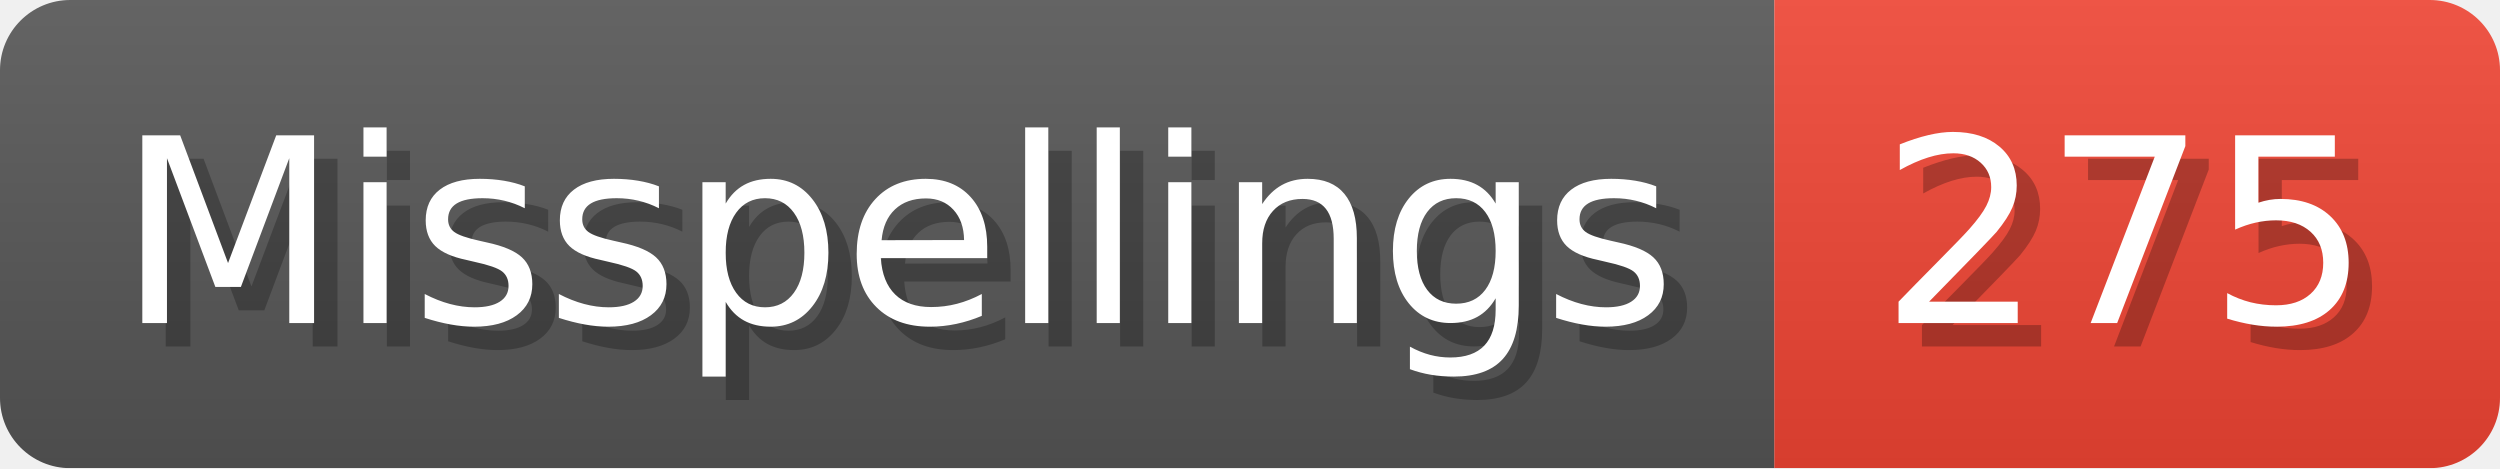
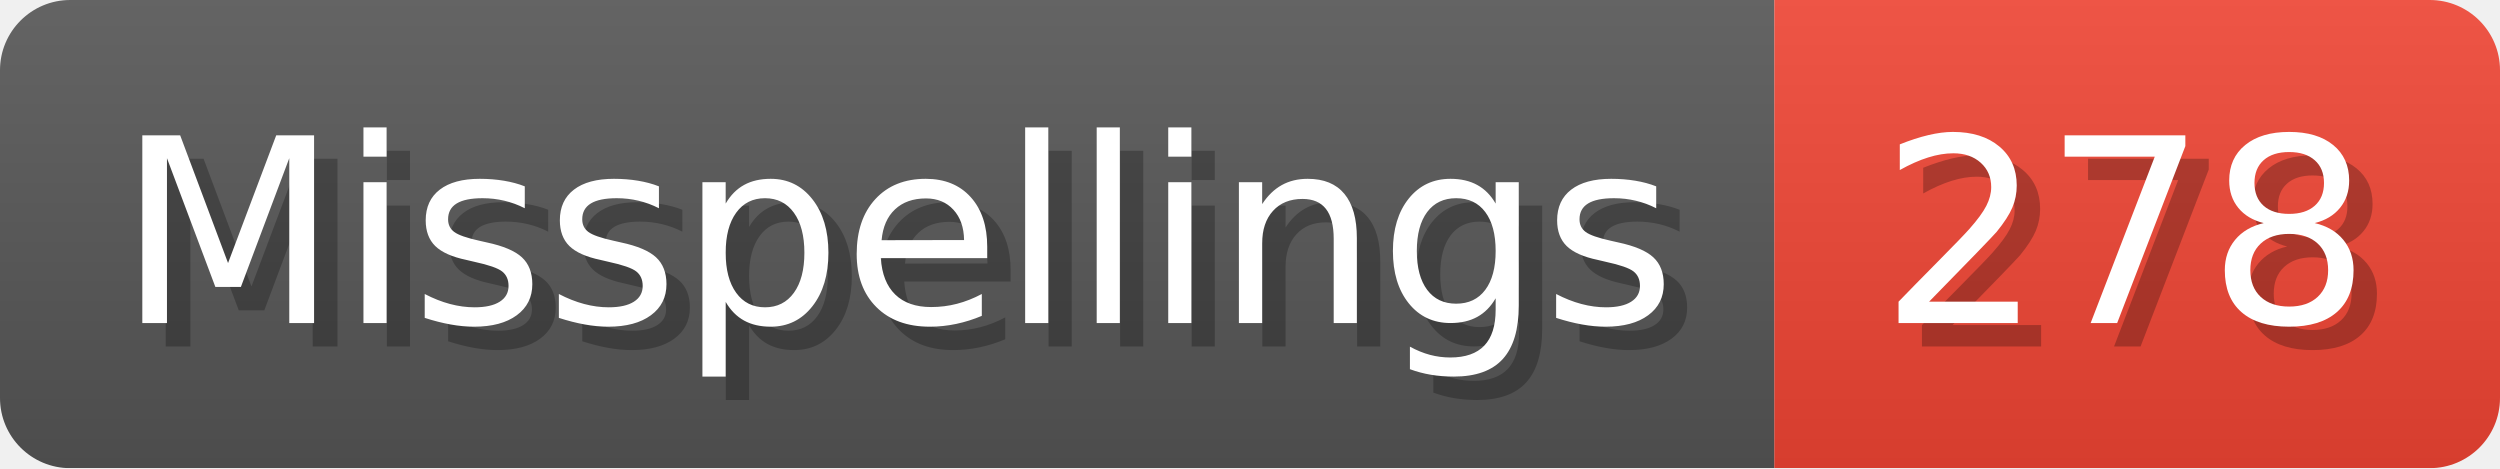
- <svg xmlns="http://www.w3.org/2000/svg" width="106.8" height="20" viewBox="0 0 1068 200" role="img" aria-label="Misspellings: 275">
+ <svg xmlns="http://www.w3.org/2000/svg" width="106.8" height="20" viewBox="0 0 1068 200" role="img" aria-label="Misspellings: 278">
  <linearGradient id="a" x2="0" y2="100%">
    <stop offset="0" stop-opacity=".1" stop-color="#EEE" />
    <stop offset="1" stop-opacity=".1" />
  </linearGradient>
  <mask id="m">
    <rect width="1068" height="200" rx="30" fill="#FFF" />
  </mask>
  <g mask="url(#m)">
    <rect width="758" height="200" fill="#555" />
    <rect width="310" height="200" fill="#E43" x="758" />
    <rect width="1068" height="200" fill="url(#a)" />
  </g>
  <g aria-hidden="true" fill="#fff" text-anchor="start" font-family="Verdana,DejaVu Sans,sans-serif" font-size="110">
    <text x="60" y="148" textLength="658" fill="#000" opacity="0.25">Misspellings</text>
    <text x="50" y="138" textLength="658">Misspellings</text>
-     <text x="813" y="148" textLength="210" fill="#000" opacity="0.25">275</text>
-     <text x="803" y="138" textLength="210">275</text>
+     <text x="813" y="148" textLength="210" fill="#000" opacity="0.25">278</text>
+     <text x="803" y="138" textLength="210">278</text>
  </g>
</svg>
